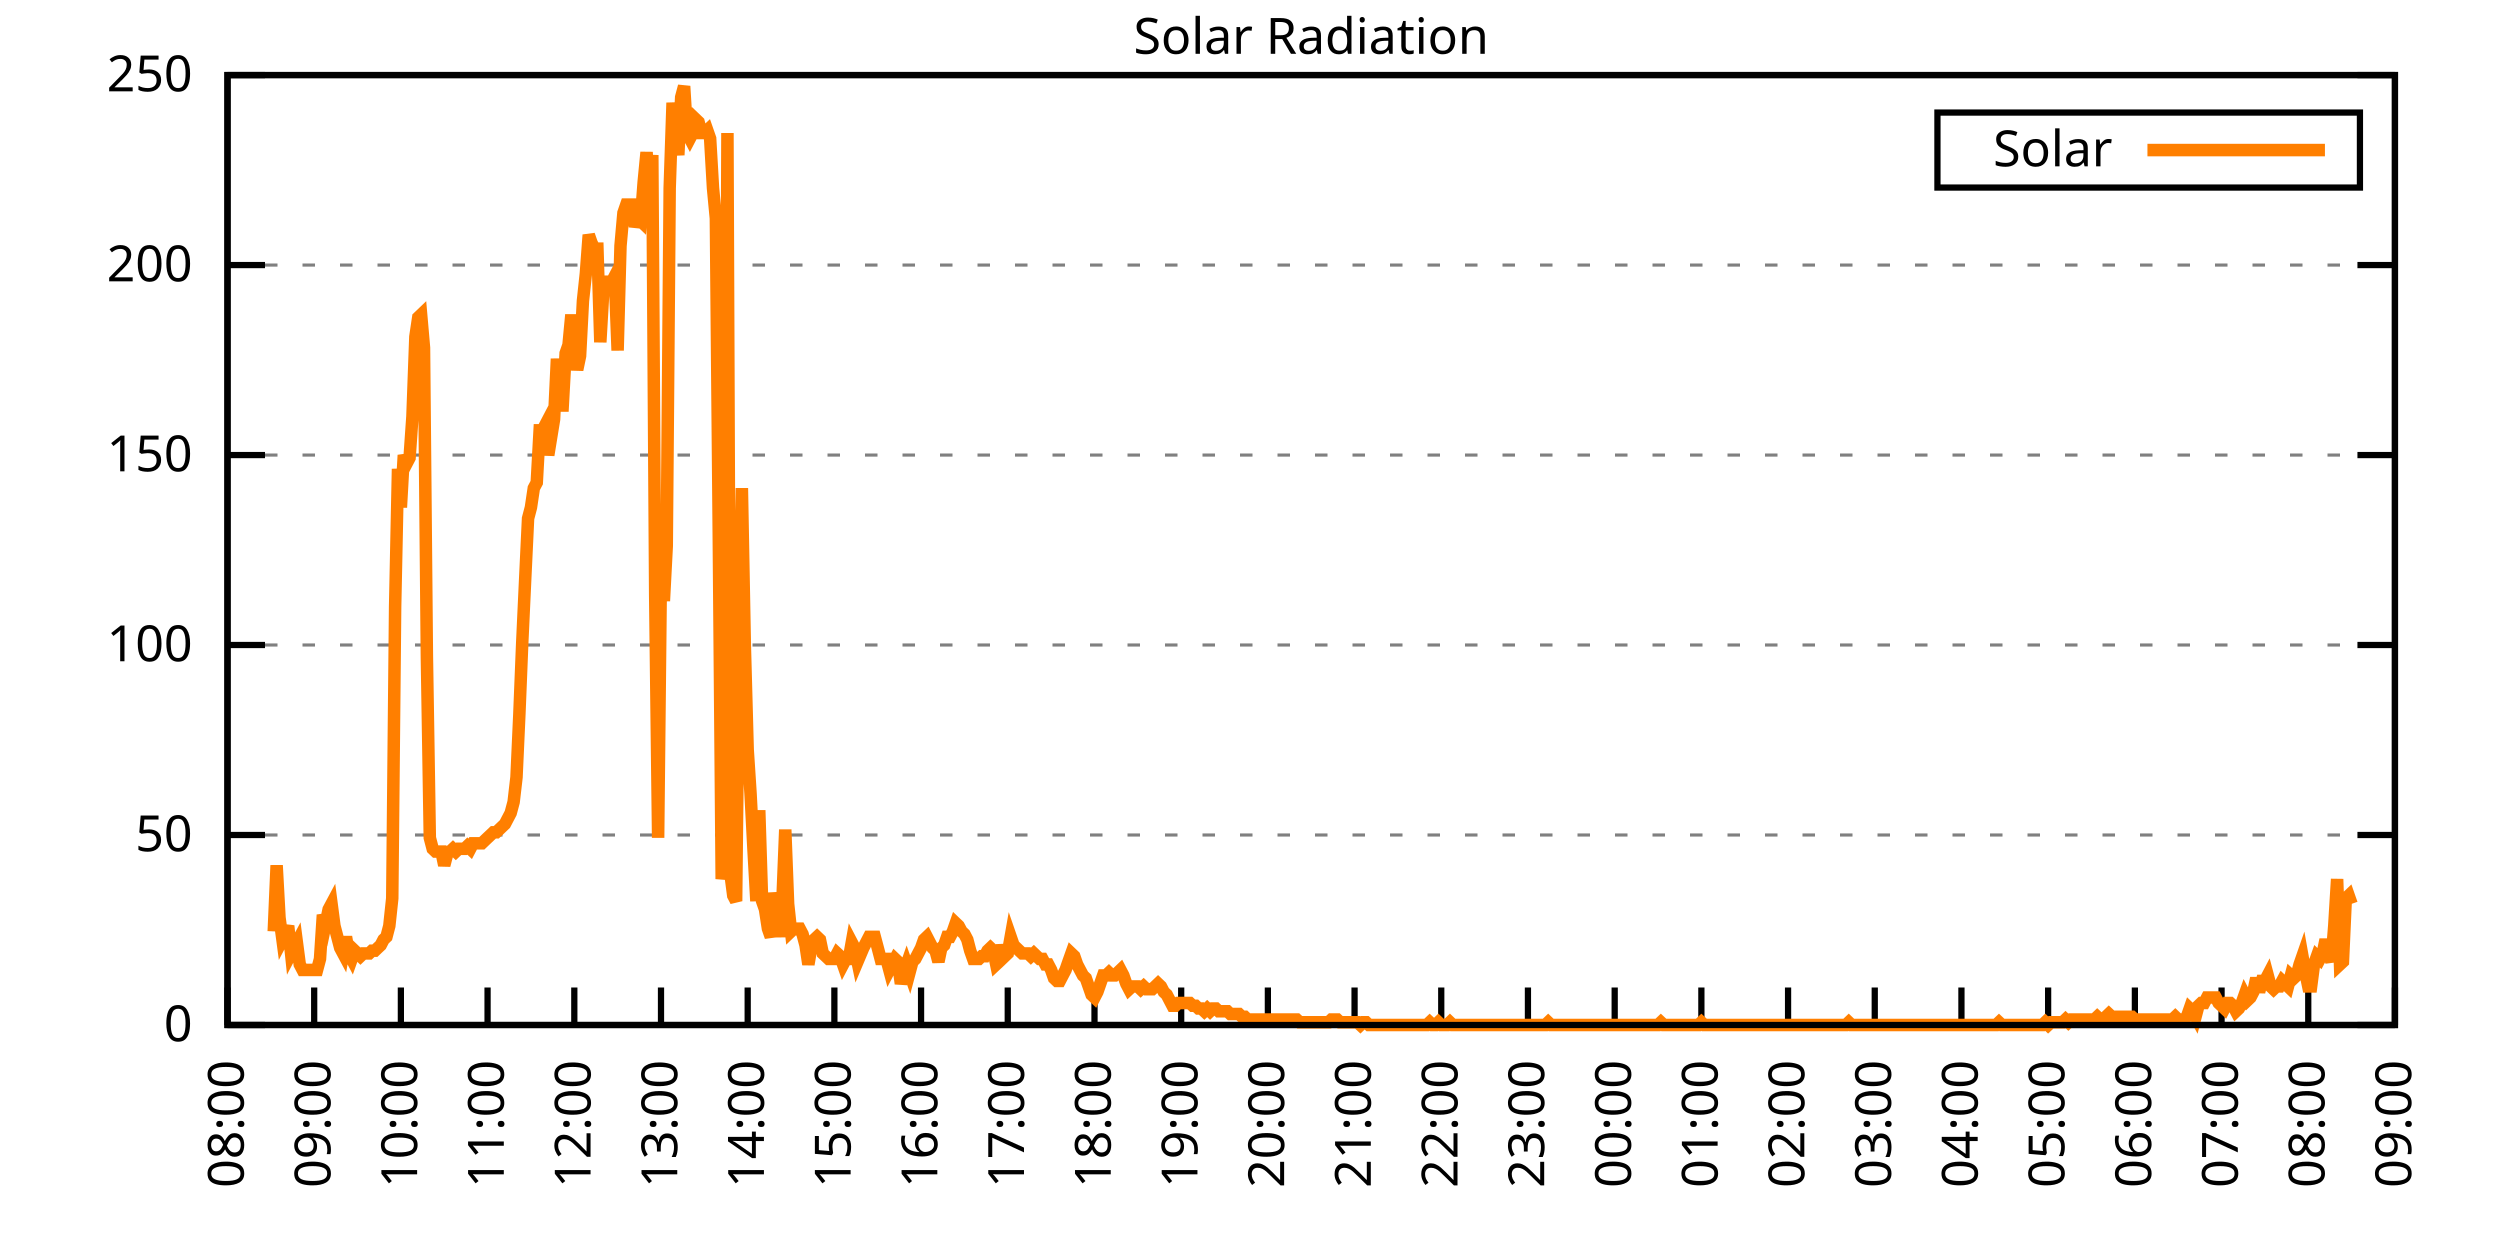
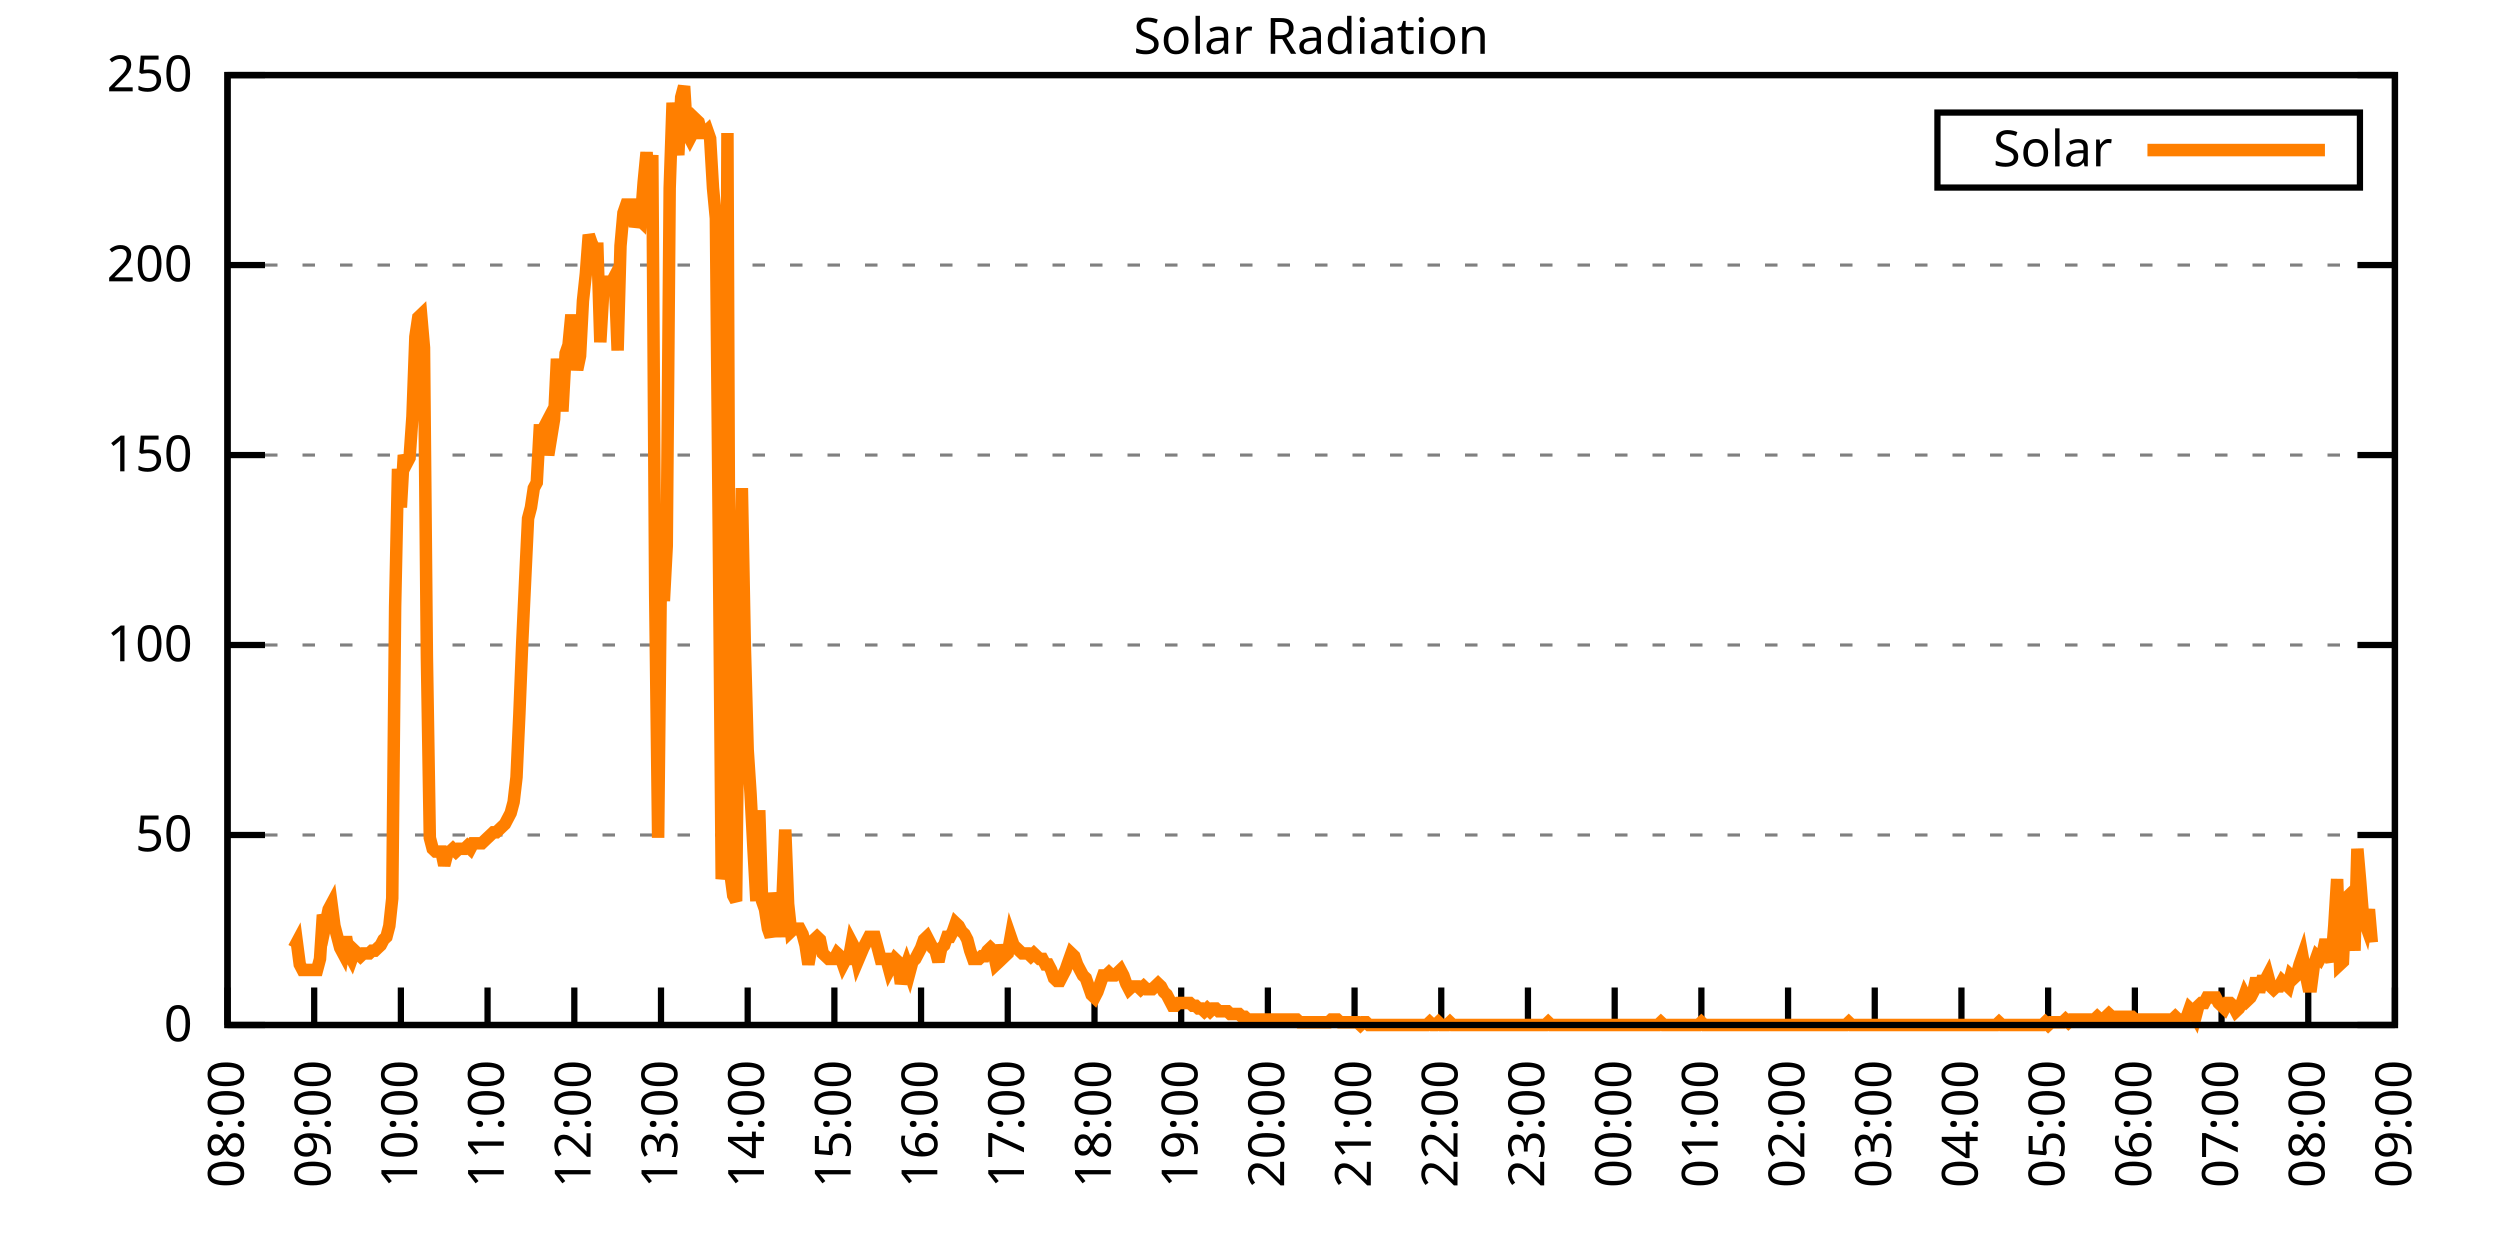
<svg xmlns="http://www.w3.org/2000/svg" xmlns:xlink="http://www.w3.org/1999/xlink" width="400" height="200" viewBox="0 0 400 200">
  <g id="gnuplot_canvas">
    <rect x="0" y="0" width="400" height="200" fill="none" />
    <defs>
      <circle id="gpDot" r="0.5" stroke-width="0.5" stroke="currentColor" />
      <path id="gpPt0" stroke-width="0.333" stroke="currentColor" d="M-1,0 h2 M0,-1 v2" />
      <path id="gpPt1" stroke-width="0.333" stroke="currentColor" d="M-1,-1 L1,1 M1,-1 L-1,1" />
      <path id="gpPt2" stroke-width="0.333" stroke="currentColor" d="M-1,0 L1,0 M0,-1 L0,1 M-1,-1 L1,1 M-1,1 L1,-1" />
      <rect id="gpPt3" stroke-width="0.333" stroke="currentColor" x="-1" y="-1" width="2" height="2" />
      <rect id="gpPt4" stroke-width="0.333" stroke="currentColor" fill="currentColor" x="-1" y="-1" width="2" height="2" />
      <circle id="gpPt5" stroke-width="0.333" stroke="currentColor" cx="0" cy="0" r="1" />
      <use xlink:href="#gpPt5" id="gpPt6" fill="currentColor" stroke="none" />
      <path id="gpPt7" stroke-width="0.333" stroke="currentColor" d="M0,-1.33 L-1.33,0.67 L1.33,0.67 z" />
      <use xlink:href="#gpPt7" id="gpPt8" fill="currentColor" stroke="none" />
      <use xlink:href="#gpPt7" id="gpPt9" stroke="currentColor" transform="rotate(180)" />
      <use xlink:href="#gpPt9" id="gpPt10" fill="currentColor" stroke="none" />
      <use xlink:href="#gpPt3" id="gpPt11" stroke="currentColor" transform="rotate(45)" />
      <use xlink:href="#gpPt11" id="gpPt12" fill="currentColor" stroke="none" />
      <path id="gpPt13" stroke-width="0.333" stroke="currentColor" d="M0,1.330 L1.265,0.411 L0.782,-1.067 L-0.782,-1.076 L-1.265,0.411 z" />
      <use xlink:href="#gpPt13" id="gpPt14" fill="currentColor" stroke="none" />
      <filter id="textbox" filterUnits="objectBoundingBox" x="0" y="0" height="1" width="1">
        <feFlood flood-color="white" flood-opacity="1" result="bgnd" />
        <feComposite in="SourceGraphic" in2="bgnd" operator="atop" />
      </filter>
      <filter id="greybox" filterUnits="objectBoundingBox" x="0" y="0" height="1" width="1">
        <feFlood flood-color="lightgrey" flood-opacity="1" result="grey" />
        <feComposite in="SourceGraphic" in2="grey" operator="atop" />
      </filter>
    </defs>
    <g fill="none" color="white" stroke="currentColor" stroke-width="1.00" stroke-linecap="butt" stroke-linejoin="miter">
</g>
    <g fill="none" color="black" stroke="currentColor" stroke-width="1.00" stroke-linecap="butt" stroke-linejoin="miter">
      <g stroke="none" shape-rendering="crispEdges">
        <polygon fill="rgb(255, 255, 255)" points="36.40,164.00 383.18,164.00 383.18,12.02 36.40,12.02 " />
      </g>
    </g>
    <g fill="none" color="black" stroke="currentColor" stroke-width="1.00" stroke-linecap="butt" stroke-linejoin="miter">
</g>
    <g fill="none" color="black" stroke="black" stroke-width="0.50" stroke-linecap="butt" stroke-linejoin="miter">
</g>
    <g fill="none" color="gray" stroke="currentColor" stroke-width="0.50" stroke-linecap="butt" stroke-linejoin="miter">
      <path stroke="gray" stroke-dasharray="2,4" class="gridline" d="M36.40,164.00 L383.19,164.00  " />
    </g>
    <g fill="none" color="gray" stroke="gray" stroke-width="1.00" stroke-linecap="butt" stroke-linejoin="miter">
</g>
    <g fill="none" color="black" stroke="currentColor" stroke-width="1.00" stroke-linecap="butt" stroke-linejoin="miter">
      <path stroke="black" d="M36.40,164.00 L42.40,164.00 M383.19,164.00 L377.19,164.00  " />
      <g transform="translate(30.80,166.60)" stroke="none" fill="black" font-family="Sans" font-size="8.00" text-anchor="end">
        <text>
          <tspan font-family="Sans"> 0</tspan>
        </text>
      </g>
    </g>
    <g fill="none" color="black" stroke="currentColor" stroke-width="1.00" stroke-linecap="butt" stroke-linejoin="miter">
</g>
    <g fill="none" color="black" stroke="black" stroke-width="0.50" stroke-linecap="butt" stroke-linejoin="miter">
</g>
    <g fill="none" color="gray" stroke="currentColor" stroke-width="0.50" stroke-linecap="butt" stroke-linejoin="miter">
      <path stroke="gray" stroke-dasharray="2,4" class="gridline" d="M36.40,133.60 L383.19,133.60  " />
    </g>
    <g fill="none" color="gray" stroke="gray" stroke-width="1.00" stroke-linecap="butt" stroke-linejoin="miter">
</g>
    <g fill="none" color="black" stroke="currentColor" stroke-width="1.00" stroke-linecap="butt" stroke-linejoin="miter">
      <path stroke="black" d="M36.40,133.60 L42.40,133.60 M383.19,133.60 L377.19,133.60  " />
      <g transform="translate(30.80,136.20)" stroke="none" fill="black" font-family="Sans" font-size="8.00" text-anchor="end">
        <text>
          <tspan font-family="Sans"> 50</tspan>
        </text>
      </g>
    </g>
    <g fill="none" color="black" stroke="currentColor" stroke-width="1.00" stroke-linecap="butt" stroke-linejoin="miter">
</g>
    <g fill="none" color="black" stroke="black" stroke-width="0.50" stroke-linecap="butt" stroke-linejoin="miter">
</g>
    <g fill="none" color="gray" stroke="currentColor" stroke-width="0.50" stroke-linecap="butt" stroke-linejoin="miter">
      <path stroke="gray" stroke-dasharray="2,4" class="gridline" d="M36.40,103.20 L383.19,103.20  " />
    </g>
    <g fill="none" color="gray" stroke="gray" stroke-width="1.00" stroke-linecap="butt" stroke-linejoin="miter">
</g>
    <g fill="none" color="black" stroke="currentColor" stroke-width="1.00" stroke-linecap="butt" stroke-linejoin="miter">
      <path stroke="black" d="M36.40,103.20 L42.40,103.20 M383.19,103.20 L377.19,103.20  " />
      <g transform="translate(30.80,105.80)" stroke="none" fill="black" font-family="Sans" font-size="8.00" text-anchor="end">
        <text>
          <tspan font-family="Sans"> 100</tspan>
        </text>
      </g>
    </g>
    <g fill="none" color="black" stroke="currentColor" stroke-width="1.00" stroke-linecap="butt" stroke-linejoin="miter">
</g>
    <g fill="none" color="black" stroke="black" stroke-width="0.50" stroke-linecap="butt" stroke-linejoin="miter">
</g>
    <g fill="none" color="gray" stroke="currentColor" stroke-width="0.50" stroke-linecap="butt" stroke-linejoin="miter">
      <path stroke="gray" stroke-dasharray="2,4" class="gridline" d="M36.40,72.81 L383.19,72.81  " />
    </g>
    <g fill="none" color="gray" stroke="gray" stroke-width="1.00" stroke-linecap="butt" stroke-linejoin="miter">
</g>
    <g fill="none" color="black" stroke="currentColor" stroke-width="1.00" stroke-linecap="butt" stroke-linejoin="miter">
      <path stroke="black" d="M36.40,72.81 L42.40,72.81 M383.19,72.81 L377.19,72.81  " />
      <g transform="translate(30.80,75.41)" stroke="none" fill="black" font-family="Sans" font-size="8.00" text-anchor="end">
        <text>
          <tspan font-family="Sans"> 150</tspan>
        </text>
      </g>
    </g>
    <g fill="none" color="black" stroke="currentColor" stroke-width="1.00" stroke-linecap="butt" stroke-linejoin="miter">
</g>
    <g fill="none" color="black" stroke="black" stroke-width="0.50" stroke-linecap="butt" stroke-linejoin="miter">
</g>
    <g fill="none" color="gray" stroke="currentColor" stroke-width="0.50" stroke-linecap="butt" stroke-linejoin="miter">
      <path stroke="gray" stroke-dasharray="2,4" class="gridline" d="M36.40,42.41 L383.19,42.41  " />
    </g>
    <g fill="none" color="gray" stroke="gray" stroke-width="1.00" stroke-linecap="butt" stroke-linejoin="miter">
</g>
    <g fill="none" color="black" stroke="currentColor" stroke-width="1.00" stroke-linecap="butt" stroke-linejoin="miter">
      <path stroke="black" d="M36.40,42.41 L42.40,42.41 M383.19,42.41 L377.19,42.41  " />
      <g transform="translate(30.80,45.01)" stroke="none" fill="black" font-family="Sans" font-size="8.00" text-anchor="end">
        <text>
          <tspan font-family="Sans"> 200</tspan>
        </text>
      </g>
    </g>
    <g fill="none" color="black" stroke="currentColor" stroke-width="1.00" stroke-linecap="butt" stroke-linejoin="miter">
</g>
    <g fill="none" color="black" stroke="black" stroke-width="0.50" stroke-linecap="butt" stroke-linejoin="miter">
</g>
    <g fill="none" color="gray" stroke="currentColor" stroke-width="0.50" stroke-linecap="butt" stroke-linejoin="miter">
      <path stroke="gray" stroke-dasharray="2,4" class="gridline" d="M36.40,12.01 L383.19,12.01  " />
    </g>
    <g fill="none" color="gray" stroke="gray" stroke-width="1.00" stroke-linecap="butt" stroke-linejoin="miter">
</g>
    <g fill="none" color="black" stroke="currentColor" stroke-width="1.00" stroke-linecap="butt" stroke-linejoin="miter">
      <path stroke="black" d="M36.40,12.01 L42.40,12.01 M383.19,12.01 L377.19,12.01  " />
      <g transform="translate(30.80,14.61)" stroke="none" fill="black" font-family="Sans" font-size="8.00" text-anchor="end">
        <text>
          <tspan font-family="Sans"> 250</tspan>
        </text>
      </g>
    </g>
    <g fill="none" color="black" stroke="currentColor" stroke-width="1.00" stroke-linecap="butt" stroke-linejoin="miter">
      <path stroke="black" d="M36.40,164.00 L36.40,158.00  " />
      <g transform="translate(39.00,169.60) rotate(270.00)" stroke="none" fill="black" font-family="Sans" font-size="8.00" text-anchor="end">
        <text>
          <tspan font-family="Sans">08:00</tspan>
        </text>
      </g>
    </g>
    <g fill="none" color="black" stroke="currentColor" stroke-width="1.00" stroke-linecap="butt" stroke-linejoin="miter">
      <path stroke="black" d="M50.27,164.00 L50.27,158.00  " />
      <g transform="translate(52.87,169.60) rotate(270.00)" stroke="none" fill="black" font-family="Sans" font-size="8.00" text-anchor="end">
        <text>
          <tspan font-family="Sans">09:00</tspan>
        </text>
      </g>
    </g>
    <g fill="none" color="black" stroke="currentColor" stroke-width="1.00" stroke-linecap="butt" stroke-linejoin="miter">
      <path stroke="black" d="M64.14,164.00 L64.14,158.00  " />
      <g transform="translate(66.74,169.60) rotate(270.00)" stroke="none" fill="black" font-family="Sans" font-size="8.00" text-anchor="end">
        <text>
          <tspan font-family="Sans">10:00</tspan>
        </text>
      </g>
    </g>
    <g fill="none" color="black" stroke="currentColor" stroke-width="1.00" stroke-linecap="butt" stroke-linejoin="miter">
      <path stroke="black" d="M78.01,164.00 L78.01,158.00  " />
      <g transform="translate(80.61,169.60) rotate(270.00)" stroke="none" fill="black" font-family="Sans" font-size="8.00" text-anchor="end">
        <text>
          <tspan font-family="Sans">11:00</tspan>
        </text>
      </g>
    </g>
    <g fill="none" color="black" stroke="currentColor" stroke-width="1.00" stroke-linecap="butt" stroke-linejoin="miter">
      <path stroke="black" d="M91.89,164.00 L91.89,158.00  " />
      <g transform="translate(94.49,169.60) rotate(270.00)" stroke="none" fill="black" font-family="Sans" font-size="8.00" text-anchor="end">
        <text>
          <tspan font-family="Sans">12:00</tspan>
        </text>
      </g>
    </g>
    <g fill="none" color="black" stroke="currentColor" stroke-width="1.00" stroke-linecap="butt" stroke-linejoin="miter">
      <path stroke="black" d="M105.76,164.00 L105.76,158.00  " />
      <g transform="translate(108.36,169.60) rotate(270.00)" stroke="none" fill="black" font-family="Sans" font-size="8.00" text-anchor="end">
        <text>
          <tspan font-family="Sans">13:00</tspan>
        </text>
      </g>
    </g>
    <g fill="none" color="black" stroke="currentColor" stroke-width="1.00" stroke-linecap="butt" stroke-linejoin="miter">
      <path stroke="black" d="M119.63,164.00 L119.63,158.00  " />
      <g transform="translate(122.23,169.60) rotate(270.00)" stroke="none" fill="black" font-family="Sans" font-size="8.00" text-anchor="end">
        <text>
          <tspan font-family="Sans">14:00</tspan>
        </text>
      </g>
    </g>
    <g fill="none" color="black" stroke="currentColor" stroke-width="1.00" stroke-linecap="butt" stroke-linejoin="miter">
      <path stroke="black" d="M133.50,164.00 L133.50,158.00  " />
      <g transform="translate(136.10,169.60) rotate(270.00)" stroke="none" fill="black" font-family="Sans" font-size="8.00" text-anchor="end">
        <text>
          <tspan font-family="Sans">15:00</tspan>
        </text>
      </g>
    </g>
    <g fill="none" color="black" stroke="currentColor" stroke-width="1.00" stroke-linecap="butt" stroke-linejoin="miter">
      <path stroke="black" d="M147.37,164.00 L147.37,158.00  " />
      <g transform="translate(149.97,169.60) rotate(270.00)" stroke="none" fill="black" font-family="Sans" font-size="8.00" text-anchor="end">
        <text>
          <tspan font-family="Sans">16:00</tspan>
        </text>
      </g>
    </g>
    <g fill="none" color="black" stroke="currentColor" stroke-width="1.00" stroke-linecap="butt" stroke-linejoin="miter">
      <path stroke="black" d="M161.24,164.00 L161.24,158.00  " />
      <g transform="translate(163.84,169.60) rotate(270.00)" stroke="none" fill="black" font-family="Sans" font-size="8.00" text-anchor="end">
        <text>
          <tspan font-family="Sans">17:00</tspan>
        </text>
      </g>
    </g>
    <g fill="none" color="black" stroke="currentColor" stroke-width="1.00" stroke-linecap="butt" stroke-linejoin="miter">
      <path stroke="black" d="M175.12,164.00 L175.12,158.00  " />
      <g transform="translate(177.72,169.60) rotate(270.00)" stroke="none" fill="black" font-family="Sans" font-size="8.00" text-anchor="end">
        <text>
          <tspan font-family="Sans">18:00</tspan>
        </text>
      </g>
    </g>
    <g fill="none" color="black" stroke="currentColor" stroke-width="1.00" stroke-linecap="butt" stroke-linejoin="miter">
      <path stroke="black" d="M188.99,164.00 L188.99,158.00  " />
      <g transform="translate(191.59,169.60) rotate(270.00)" stroke="none" fill="black" font-family="Sans" font-size="8.00" text-anchor="end">
        <text>
          <tspan font-family="Sans">19:00</tspan>
        </text>
      </g>
    </g>
    <g fill="none" color="black" stroke="currentColor" stroke-width="1.00" stroke-linecap="butt" stroke-linejoin="miter">
      <path stroke="black" d="M202.86,164.00 L202.86,158.00  " />
      <g transform="translate(205.46,169.60) rotate(270.00)" stroke="none" fill="black" font-family="Sans" font-size="8.00" text-anchor="end">
        <text>
          <tspan font-family="Sans">20:00</tspan>
        </text>
      </g>
    </g>
    <g fill="none" color="black" stroke="currentColor" stroke-width="1.00" stroke-linecap="butt" stroke-linejoin="miter">
      <path stroke="black" d="M216.73,164.00 L216.73,158.00  " />
      <g transform="translate(219.33,169.60) rotate(270.00)" stroke="none" fill="black" font-family="Sans" font-size="8.00" text-anchor="end">
        <text>
          <tspan font-family="Sans">21:00</tspan>
        </text>
      </g>
    </g>
    <g fill="none" color="black" stroke="currentColor" stroke-width="1.00" stroke-linecap="butt" stroke-linejoin="miter">
      <path stroke="black" d="M230.60,164.00 L230.60,158.00  " />
      <g transform="translate(233.20,169.60) rotate(270.00)" stroke="none" fill="black" font-family="Sans" font-size="8.00" text-anchor="end">
        <text>
          <tspan font-family="Sans">22:00</tspan>
        </text>
      </g>
    </g>
    <g fill="none" color="black" stroke="currentColor" stroke-width="1.00" stroke-linecap="butt" stroke-linejoin="miter">
      <path stroke="black" d="M244.47,164.00 L244.47,158.00  " />
      <g transform="translate(247.07,169.60) rotate(270.00)" stroke="none" fill="black" font-family="Sans" font-size="8.00" text-anchor="end">
        <text>
          <tspan font-family="Sans">23:00</tspan>
        </text>
      </g>
    </g>
    <g fill="none" color="black" stroke="currentColor" stroke-width="1.00" stroke-linecap="butt" stroke-linejoin="miter">
      <path stroke="black" d="M258.35,164.00 L258.35,158.00  " />
      <g transform="translate(260.95,169.60) rotate(270.00)" stroke="none" fill="black" font-family="Sans" font-size="8.00" text-anchor="end">
        <text>
          <tspan font-family="Sans">00:00</tspan>
        </text>
      </g>
    </g>
    <g fill="none" color="black" stroke="currentColor" stroke-width="1.00" stroke-linecap="butt" stroke-linejoin="miter">
      <path stroke="black" d="M272.22,164.00 L272.22,158.00  " />
      <g transform="translate(274.82,169.60) rotate(270.00)" stroke="none" fill="black" font-family="Sans" font-size="8.00" text-anchor="end">
        <text>
          <tspan font-family="Sans">01:00</tspan>
        </text>
      </g>
    </g>
    <g fill="none" color="black" stroke="currentColor" stroke-width="1.00" stroke-linecap="butt" stroke-linejoin="miter">
      <path stroke="black" d="M286.09,164.00 L286.09,158.00  " />
      <g transform="translate(288.69,169.60) rotate(270.00)" stroke="none" fill="black" font-family="Sans" font-size="8.00" text-anchor="end">
        <text>
          <tspan font-family="Sans">02:00</tspan>
        </text>
      </g>
    </g>
    <g fill="none" color="black" stroke="currentColor" stroke-width="1.00" stroke-linecap="butt" stroke-linejoin="miter">
      <path stroke="black" d="M299.96,164.00 L299.96,158.00  " />
      <g transform="translate(302.56,169.60) rotate(270.00)" stroke="none" fill="black" font-family="Sans" font-size="8.00" text-anchor="end">
        <text>
          <tspan font-family="Sans">03:00</tspan>
        </text>
      </g>
    </g>
    <g fill="none" color="black" stroke="currentColor" stroke-width="1.00" stroke-linecap="butt" stroke-linejoin="miter">
      <path stroke="black" d="M313.83,164.00 L313.83,158.00  " />
      <g transform="translate(316.43,169.60) rotate(270.00)" stroke="none" fill="black" font-family="Sans" font-size="8.00" text-anchor="end">
        <text>
          <tspan font-family="Sans">04:00</tspan>
        </text>
      </g>
    </g>
    <g fill="none" color="black" stroke="currentColor" stroke-width="1.00" stroke-linecap="butt" stroke-linejoin="miter">
      <path stroke="black" d="M327.70,164.00 L327.70,158.00  " />
      <g transform="translate(330.30,169.60) rotate(270.00)" stroke="none" fill="black" font-family="Sans" font-size="8.00" text-anchor="end">
        <text>
          <tspan font-family="Sans">05:00</tspan>
        </text>
      </g>
    </g>
    <g fill="none" color="black" stroke="currentColor" stroke-width="1.00" stroke-linecap="butt" stroke-linejoin="miter">
      <path stroke="black" d="M341.58,164.00 L341.58,158.00  " />
      <g transform="translate(344.18,169.60) rotate(270.00)" stroke="none" fill="black" font-family="Sans" font-size="8.00" text-anchor="end">
        <text>
          <tspan font-family="Sans">06:00</tspan>
        </text>
      </g>
    </g>
    <g fill="none" color="black" stroke="currentColor" stroke-width="1.00" stroke-linecap="butt" stroke-linejoin="miter">
      <path stroke="black" d="M355.45,164.00 L355.45,158.00  " />
      <g transform="translate(358.05,169.60) rotate(270.00)" stroke="none" fill="black" font-family="Sans" font-size="8.00" text-anchor="end">
        <text>
          <tspan font-family="Sans">07:00</tspan>
        </text>
      </g>
    </g>
    <g fill="none" color="black" stroke="currentColor" stroke-width="1.00" stroke-linecap="butt" stroke-linejoin="miter">
      <path stroke="black" d="M369.32,164.00 L369.32,158.00  " />
      <g transform="translate(371.92,169.60) rotate(270.00)" stroke="none" fill="black" font-family="Sans" font-size="8.00" text-anchor="end">
        <text>
          <tspan font-family="Sans">08:00</tspan>
        </text>
      </g>
    </g>
    <g fill="none" color="black" stroke="currentColor" stroke-width="1.00" stroke-linecap="butt" stroke-linejoin="miter">
      <path stroke="black" d="M383.19,164.00 L383.19,158.00  " />
      <g transform="translate(385.79,169.60) rotate(270.00)" stroke="none" fill="black" font-family="Sans" font-size="8.00" text-anchor="end">
        <text>
          <tspan font-family="Sans">09:00</tspan>
        </text>
      </g>
    </g>
    <g fill="none" color="black" stroke="currentColor" stroke-width="1.00" stroke-linecap="butt" stroke-linejoin="miter">
</g>
    <g fill="none" color="black" stroke="currentColor" stroke-width="1.00" stroke-linecap="butt" stroke-linejoin="miter">
      <path stroke="black" d="M36.40,12.01 L36.40,164.00 L383.19,164.00 L383.19,12.01 L36.40,12.01 Z  " />
    </g>
    <g fill="none" color="black" stroke="currentColor" stroke-width="1.00" stroke-linecap="butt" stroke-linejoin="miter">
</g>
    <g fill="none" color="black" stroke="currentColor" stroke-width="1.00" stroke-linecap="butt" stroke-linejoin="miter">
      <path stroke="black" d="M309.99,30.01 L309.99,18.01 L377.59,18.01 L377.59,30.01 L309.99,30.01 Z  " />
    </g>
    <g id="Solar_Radiation_plot_1">
      <g fill="none" color="white" stroke="black" stroke-width="2.00" stroke-linecap="butt" stroke-linejoin="miter">
</g>
      <g fill="none" color="black" stroke="currentColor" stroke-width="2.00" stroke-linecap="butt" stroke-linejoin="miter">
        <g transform="translate(337.99,26.61)" stroke="none" fill="black" font-family="Sans" font-size="8.00" text-anchor="end">
          <text>
            <tspan font-family="Sans">Solar</tspan>
          </text>
        </g>
      </g>
      <g fill="none" color="black" stroke="currentColor" stroke-width="2.00" stroke-linecap="butt" stroke-linejoin="miter">
-         <path stroke="rgb(255, 127,   0)" d="M343.59,24.01 L371.99,24.01 M43.80,149.02 L44.26,138.45 L44.72,146.82 L45.19,150.34 L45.65,149.46 L46.11,148.14   L46.57,152.55 L47.03,151.67 L47.50,150.79 L47.96,154.31 L48.42,155.19 L48.88,155.19 L49.35,155.19 L49.81,155.19   L50.27,155.19 L50.73,155.19 L51.20,153.43 L51.66,146.38 L52.12,147.70 L52.58,145.50 L53.05,144.62 L53.51,148.14   L53.97,149.90 L54.43,151.67 L54.90,152.55 L55.36,149.90 L55.82,152.55 L56.28,153.43 L56.75,152.11 L57.21,152.55   L57.67,152.99 L58.13,152.55 L58.59,152.55 L59.06,152.55 L59.52,152.11 L59.98,152.11 L60.44,151.67 L60.91,151.23   L61.37,150.34 L61.83,149.90 L62.29,148.14 L62.76,143.74 L63.22,97.05 L63.68,75.02 L64.14,81.19 L64.61,72.82   L65.07,74.14 L65.53,73.26 L65.99,66.65 L66.46,53.88 L66.92,50.79 L67.38,50.35 L67.84,55.64 L68.30,104.97   L68.77,134.05 L69.23,135.81 L69.69,136.25 L70.15,136.25 L70.62,136.25 L71.08,138.45 L71.54,136.69 L72.00,136.25   L72.47,135.81 L72.93,136.25 L73.39,135.81 L73.85,135.81 L74.32,135.81 L74.78,135.37 L75.24,135.81 L75.70,134.93   L76.17,134.93 L76.63,134.93 L77.09,134.93 L77.55,134.49 L78.01,134.05 L78.48,133.61 L78.94,133.17 L79.40,133.17   L79.86,132.73 L80.33,132.28 L80.79,131.84 L81.25,130.96 L81.71,130.08 L82.18,128.32 L82.64,124.36 L83.10,114.22   L83.56,102.77 L84.03,92.64 L84.49,82.95 L84.95,81.19 L85.41,78.10 L85.88,77.22 L86.34,68.85 L86.80,68.85   L87.26,67.97 L87.72,72.82 L88.65,67.09 L89.11,57.40 L89.57,64.89 L90.04,64.89 L90.50,56.52 L90.96,55.20   L91.42,50.35 L91.89,56.08 L92.35,59.16 L92.81,56.96 L93.27,48.15 L93.74,43.75 L94.20,37.58 L94.66,38.90   L95.12,39.78 L95.59,39.78 L96.05,54.76 L96.51,46.83 L96.97,45.07 L97.44,45.07 L97.90,45.07 L98.36,44.19   L98.82,56.08 L99.28,39.34 L99.75,34.06 L100.21,32.73 L100.67,32.73 L101.13,32.73 L101.60,36.26 L102.06,34.94   L102.52,35.38 L102.98,29.21 L103.45,24.36 L103.91,30.53 L104.37,24.81 L104.83,95.28 L105.30,134.05 L105.76,90.44   L106.22,96.16 L106.68,87.35 L107.15,30.09 L107.61,16.44 L108.07,21.28 L108.53,24.81 L108.99,15.55 L109.46,13.79   L109.92,21.28 L110.38,22.16 L110.84,21.28 L111.31,19.08 L111.77,19.52 L112.23,21.28 L112.69,21.28 L113.16,20.84   L113.62,22.16 L114.08,30.09 L114.54,34.94 L115.01,86.47 L115.47,140.65 L115.93,138.01 L116.39,21.28 L116.86,139.77   L117.32,143.30 L117.78,144.18 L118.24,101.89 L118.70,78.10 L119.17,103.21 L119.63,119.95 L120.09,127.00 L120.55,135.81   L121.02,144.18 L121.48,129.64 L121.94,144.18 L122.40,145.50 L122.87,148.58 L123.33,149.90 L123.79,142.86 L124.25,145.50   L124.72,149.90 L125.18,144.18 L125.64,132.73 L126.10,144.62 L126.57,149.02 L127.03,148.58 L127.95,148.58 L128.41,149.46   L128.88,151.23 L129.34,154.31 L129.80,151.67 L130.26,150.34 L130.73,149.90 L131.19,150.34 L131.65,152.55 L132.58,153.43   L133.04,153.43 L133.50,153.43 L133.96,152.55 L134.43,152.99 L134.89,154.31 L135.35,153.43 L135.81,153.43 L136.28,150.79   L136.74,151.67 L137.20,153.87 L138.13,151.67 L138.59,150.79 L139.05,149.90 L139.51,149.90 L139.97,149.90 L140.44,151.67   L140.90,153.43 L141.36,153.43 L141.82,153.43 L142.29,155.19 L142.75,154.31 L143.21,153.43 L143.67,153.87 L144.14,157.39   L144.60,155.63 L145.06,154.31 L145.52,155.63 L145.99,153.87 L146.45,153.43 L146.91,152.55 L147.37,151.67 L147.84,150.34   L148.30,149.90 L148.76,150.79 L149.22,151.67 L149.68,152.11 L150.15,153.87 L150.61,151.67 L151.07,151.23 L151.53,149.90   L152.00,149.90 L152.46,149.02 L152.92,147.70 L153.38,148.14 L153.85,149.02 L154.31,149.46 L154.77,150.34 L155.23,152.11   L155.70,153.43 L156.16,153.43 L156.62,153.43 L157.08,152.99 L157.55,152.99 L158.01,152.11 L158.47,151.67 L158.93,152.11   L159.39,154.31 L159.86,153.87 L160.32,151.23 L160.78,152.99 L161.24,152.55 L161.71,149.90 L162.17,151.23 L162.63,151.67   L163.09,152.11 L163.56,152.55 L164.02,152.55 L164.48,152.55 L164.94,152.99 L165.41,152.55 L165.87,152.99 L166.33,153.43   L166.79,153.43 L167.26,154.31 L167.72,154.31 L168.18,155.19 L168.64,156.51 L169.10,156.95 L169.57,156.95 L170.03,156.07   L170.49,155.19 L170.95,153.87 L171.42,152.55 L171.88,152.99 L172.34,154.31 L172.80,155.19 L173.27,156.07 L173.73,156.51   L174.19,157.83 L174.65,159.15 L175.12,159.60 L175.58,158.71 L176.04,157.39 L176.50,156.07 L176.97,156.07 L177.43,155.63   L177.89,156.07 L178.35,156.07 L178.82,155.63 L179.28,155.19 L179.74,156.07 L180.20,157.39 L180.66,158.27 L181.13,157.83   L181.59,157.83 L182.05,157.83 L182.51,158.27 L182.98,157.83 L183.44,158.27 L183.90,158.27 L184.36,158.27 L184.83,157.83   L185.29,157.39 L185.75,157.83 L186.21,158.71 L186.68,159.15 L187.14,160.04 L187.60,160.92 L188.06,160.92 L188.53,160.48   L188.99,160.48 L189.45,160.48 L189.91,160.48 L190.37,160.48 L190.84,160.92 L191.30,160.92 L191.76,161.36 L192.22,161.36   L192.69,161.80 L193.15,161.36 L193.61,161.80 L194.07,161.36 L194.54,161.36 L195.00,161.80 L195.46,161.80 L195.92,161.80   L196.39,161.80 L196.85,162.24 L197.31,162.24 L197.77,162.24 L198.24,162.24 L198.70,162.68 L199.16,162.68 L199.62,163.12   L200.08,163.12 L200.55,163.12 L201.01,163.12 L201.47,163.12 L201.93,163.12 L202.40,163.12 L202.86,163.12 L203.32,163.12   L203.78,163.12 L204.25,163.12 L204.71,163.12 L205.17,163.12 L205.63,163.12 L206.10,163.12 L206.56,163.12 L207.02,163.12   L207.48,163.12 L207.95,163.56 L208.41,163.56 L208.87,163.56 L209.33,163.56 L209.80,163.56 L210.26,163.56 L210.72,163.56   L211.18,163.56 L211.64,163.56 L212.11,163.56 L212.57,163.56 L213.03,163.12 L213.49,163.12 L213.96,163.12 L214.42,163.56   L214.88,163.56 L215.34,163.56 L215.81,163.56 L216.27,163.56 L216.73,163.56 L217.19,163.56 L217.66,164.00 L218.12,163.56   L218.58,163.56 L219.04,164.00 L219.51,164.00 L219.97,164.00 L220.43,164.00 L220.89,164.00 L221.35,164.00 L221.82,164.00   L222.28,164.00 L222.74,164.00 L223.20,164.00 L223.67,164.00 L224.13,164.00 L224.59,164.00 L225.05,164.00 L225.52,164.00   L225.98,164.00 L226.44,164.00 L226.90,164.00 L227.37,164.00 L227.83,164.00 L228.29,164.00 L228.75,163.56 L229.22,164.00   L229.68,164.00 L230.14,163.56 L230.60,164.00 L231.06,164.00 L231.53,164.00 L231.99,163.56 L232.45,164.00 L232.91,164.00   L233.38,164.00 L233.84,164.00 L234.30,164.00 L234.76,164.00 L235.23,164.00 L235.69,164.00 L236.15,164.00 L236.61,164.00   L237.08,164.00 L237.54,164.00 L238.00,164.00 L238.46,164.00 L238.93,164.00 L239.39,164.00 L239.85,164.00 L240.31,164.00   L240.77,164.00 L241.24,164.00 L241.70,164.00 L242.16,164.00 L242.62,164.00 L243.09,164.00 L243.55,164.00 L244.01,164.00   L244.47,164.00 L244.94,164.00 L245.40,164.00 L245.86,164.00 L246.32,164.00 L246.79,164.00 L247.25,164.00 L247.71,163.56   L248.17,164.00 L248.64,164.00 L249.10,164.00 L249.56,164.00 L250.02,164.00 L250.49,164.00 L250.95,164.00 L251.41,164.00   L251.87,164.00 L252.33,164.00 L252.80,164.00 L253.26,164.00 L253.72,164.00 L254.18,164.00 L254.65,164.00 L255.11,164.00   L255.57,164.00 L256.03,164.00 L256.50,164.00 L256.96,164.00 L257.42,164.00 L257.88,164.00 L258.35,164.00 L258.81,164.00   L259.27,164.00 L259.73,164.00 L260.20,164.00 L260.66,164.00 L261.12,164.00 L261.58,164.00 L262.04,164.00 L262.51,164.00   L262.97,164.00 L263.43,164.00 L263.89,164.00 L264.36,164.00 L264.82,164.00 L265.28,164.00 L265.74,163.56 L266.21,164.00   L266.67,164.00 L267.13,164.00 L267.59,164.00 L268.06,164.00 L268.52,164.00 L268.98,164.00 L269.44,164.00 L269.91,164.00   L270.37,164.00 L270.83,164.00 L271.29,164.00 L271.75,164.00 L272.22,163.56 L272.68,164.00 L273.14,164.00 L273.60,164.00   L274.07,164.00 L274.53,164.00 L274.99,164.00 L275.45,164.00 L275.92,164.00 L276.38,164.00 L276.84,164.00 L277.30,164.00   L277.77,164.00 L278.23,164.00 L278.69,164.00 L279.15,164.00 L279.62,164.00 L280.08,164.00 L280.54,164.00 L281.00,164.00   L281.46,164.00 L281.93,164.00 L282.39,164.00 L282.85,164.00 L283.31,164.00 L283.78,164.00 L284.24,164.00 L284.70,164.00   L285.16,164.00 L285.63,164.00 L286.09,164.00 L286.55,164.00 L287.01,164.00 L287.48,164.00 L287.94,164.00 L288.40,164.00   L288.86,164.00 L289.33,164.00 L289.79,164.00 L290.25,164.00 L290.71,164.00 L291.18,164.00 L291.64,164.00 L292.10,164.00   L292.56,164.00 L293.02,164.00 L293.49,164.00 L293.95,164.00 L294.41,164.00 L294.87,164.00 L295.34,164.00 L295.80,163.56   L296.26,164.00 L296.72,164.00 L297.19,164.00 L297.65,164.00 L298.11,164.00 L298.57,164.00 L299.04,164.00 L299.50,164.00   L299.96,164.00 L300.42,164.00 L300.89,164.00 L301.35,164.00 L301.81,164.00 L302.27,164.00 L302.73,164.00 L303.20,164.00   L303.66,164.00 L304.12,164.00 L304.58,164.00 L305.05,164.00 L305.51,164.00 L305.97,164.00 L306.43,164.00 L306.90,164.00   L307.36,164.00 L307.82,164.00 L308.28,164.00 L308.75,164.00 L309.21,164.00 L309.67,164.00 L310.13,164.00 L310.60,164.00   L311.06,164.00 L311.52,164.00 L311.98,164.00 L312.44,164.00 L312.91,164.00 L313.37,164.00 L313.83,164.00 L314.29,164.00   L314.76,164.00 L315.22,164.00 L315.68,164.00 L316.14,164.00 L316.61,164.00 L317.07,164.00 L317.53,164.00 L317.99,164.00   L318.46,164.00 L318.92,164.00 L319.38,164.00 L319.84,163.56 L320.31,164.00 L320.77,164.00 L321.23,164.00 L321.69,164.00   L322.15,164.00 L322.62,164.00 L323.08,164.00 L323.54,164.00 L324.00,164.00 L324.47,164.00 L324.93,164.00 L325.39,164.00   L325.85,164.00 L326.32,164.00 L326.78,164.00 L327.24,163.56 L327.70,164.00 L328.17,163.56 L328.63,163.56 L329.09,163.56   L329.55,163.56 L330.02,163.56 L330.48,163.12 L330.94,163.56 L331.40,163.12 L331.87,163.12 L332.33,163.12 L332.79,163.12   L333.25,163.12 L333.71,163.12 L334.18,163.12 L334.64,163.12 L335.10,163.12 L335.56,162.68 L336.03,163.12 L336.49,163.12   L336.95,162.68 L337.41,162.24 L337.88,162.68 L338.34,162.68 L338.80,162.68 L339.26,162.68 L339.73,162.68 L340.19,162.68   L340.65,162.68 L341.11,162.68 L341.58,163.12 L342.04,163.12 L342.50,163.12 L342.96,163.12 L343.42,163.12 L343.89,163.12   L344.35,163.12 L344.81,163.12 L345.27,163.12 L345.74,163.12 L346.20,163.12 L346.66,163.12 L347.12,163.12 L347.59,163.12   L348.05,162.68 L348.51,163.12 L348.97,163.12 L349.44,163.12 L349.90,162.68 L350.36,161.36 L350.82,161.80 L351.29,162.68   L351.75,160.92 L352.21,160.48 L352.67,160.48 L353.13,159.60 L353.60,159.60 L354.06,159.60 L354.52,159.60 L354.98,160.48   L355.45,160.92 L355.91,161.36 L356.37,160.48 L356.83,160.48 L357.30,160.92 L357.76,161.80 L358.22,161.36 L358.68,160.48   L359.15,159.15 L359.61,160.04 L360.07,159.60 L360.53,158.71 L361.00,156.51 L361.46,158.71 L361.92,156.95 L362.38,156.95   L362.84,156.07 L363.31,157.83 L363.77,158.27 L364.23,157.83 L364.69,157.83 L365.16,156.95 L365.62,157.39 L366.08,157.83   L366.54,156.07 L367.01,156.51 L367.47,156.07 L367.93,154.31 L368.39,152.99 L368.86,155.63 L369.32,157.83 L369.78,157.83   L370.24,154.31 L370.71,152.99 L371.17,153.43 L371.63,152.55 L372.09,150.34 L372.56,152.55 L373.02,153.87 L373.48,148.14   L373.94,140.65 L374.40,154.31 L374.87,153.87 L375.33,143.74 L375.79,143.30 L376.25,144.62  " />
+         <path stroke="rgb(255, 127,   0)" d="M343.59,24.01 L371.99,24.01 M47.03,151.67 L47.50,150.79 L47.96,154.31 L48.42,155.19 L48.88,155.19 L49.35,155.19   L49.81,155.19 L50.27,155.19 L50.73,155.19 L51.20,153.43 L51.66,146.38 L52.12,147.70 L52.58,145.50 L53.05,144.62   L53.51,148.14 L53.97,149.90 L54.43,151.67 L54.90,152.55 L55.36,149.90 L55.82,152.55 L56.28,153.43 L56.75,152.11   L57.21,152.55 L57.67,152.99 L58.13,152.55 L58.59,152.55 L59.06,152.55 L59.52,152.11 L59.98,152.11 L60.44,151.67   L60.91,151.23 L61.37,150.34 L61.83,149.90 L62.29,148.14 L62.76,143.74 L63.22,97.05 L63.68,75.02 L64.14,81.19   L64.61,72.82 L65.07,74.14 L65.53,73.26 L65.99,66.65 L66.46,53.88 L66.92,50.79 L67.38,50.35 L67.84,55.64   L68.30,104.97 L68.77,134.05 L69.23,135.81 L69.69,136.25 L70.15,136.25 L70.62,136.25 L71.08,138.45 L71.54,136.69   L72.00,136.25 L72.47,135.81 L72.93,136.25 L73.39,135.81 L73.85,135.81 L74.32,135.81 L74.78,135.37 L75.24,135.81   L75.70,134.93 L76.17,134.93 L76.63,134.93 L77.09,134.93 L77.55,134.49 L78.01,134.05 L78.48,133.61 L78.94,133.17   L79.40,133.17 L79.86,132.73 L80.33,132.28 L80.79,131.84 L81.25,130.96 L81.71,130.08 L82.18,128.32 L82.64,124.36   L83.10,114.22 L83.56,102.77 L84.03,92.64 L84.49,82.95 L84.95,81.19 L85.41,78.10 L85.88,77.22 L86.34,68.85   L86.80,68.85 L87.26,67.97 L87.72,72.82 L88.65,67.09 L89.11,57.40 L89.57,64.89 L90.04,64.89 L90.50,56.52   L90.96,55.20 L91.42,50.35 L91.89,56.08 L92.35,59.16 L92.81,56.96 L93.27,48.15 L93.74,43.75 L94.20,37.58   L94.66,38.90 L95.12,39.78 L95.59,39.78 L96.05,54.76 L96.51,46.83 L96.97,45.07 L97.44,45.07 L97.90,45.07   L98.36,44.19 L98.82,56.08 L99.28,39.34 L99.75,34.06 L100.21,32.73 L100.67,32.73 L101.13,32.73 L101.60,36.26   L102.06,34.94 L102.52,35.38 L102.98,29.21 L103.45,24.36 L103.91,30.53 L104.37,24.81 L104.83,95.28 L105.30,134.05   L105.76,90.44 L106.22,96.16 L106.68,87.35 L107.15,30.09 L107.61,16.44 L108.07,21.28 L108.53,24.81 L108.99,15.55   L109.46,13.79 L109.92,21.28 L110.38,22.16 L110.84,21.28 L111.31,19.08 L111.77,19.52 L112.23,21.28 L112.69,21.28   L113.16,20.84 L113.62,22.16 L114.08,30.09 L114.54,34.94 L115.01,86.47 L115.47,140.65 L115.93,138.01 L116.39,21.28   L116.86,139.77 L117.32,143.30 L117.78,144.18 L118.24,101.89 L118.70,78.10 L119.17,103.21 L119.63,119.95 L120.09,127.00   L120.55,135.81 L121.02,144.18 L121.48,129.64 L121.94,144.18 L122.40,145.50 L122.87,148.58 L123.33,149.90 L123.79,142.86   L124.25,145.50 L124.72,149.90 L125.18,144.18 L125.64,132.73 L126.10,144.62 L126.57,149.02 L127.03,148.58 L127.95,148.58   L128.41,149.46 L128.88,151.23 L129.34,154.31 L129.80,151.67 L130.26,150.34 L130.73,149.90 L131.19,150.34 L131.65,152.55   L132.58,153.43 L133.04,153.43 L133.50,153.43 L133.96,152.55 L134.43,152.99 L134.89,154.31 L135.35,153.43 L135.81,153.43   L136.28,150.79 L136.74,151.67 L137.20,153.87 L138.13,151.67 L138.59,150.79 L139.05,149.90 L139.51,149.90 L139.97,149.90   L140.44,151.67 L140.90,153.43 L141.36,153.43 L141.82,153.43 L142.29,155.19 L142.75,154.31 L143.21,153.43 L143.67,153.87   L144.14,157.39 L144.60,155.63 L145.06,154.31 L145.52,155.63 L145.99,153.87 L146.45,153.43 L146.91,152.55 L147.37,151.67   L147.84,150.34 L148.30,149.90 L148.76,150.79 L149.22,151.67 L149.68,152.11 L150.15,153.87 L150.61,151.67 L151.07,151.23   L151.53,149.90 L152.00,149.90 L152.46,149.02 L152.92,147.70 L153.38,148.14 L153.85,149.02 L154.31,149.46 L154.77,150.34   L155.23,152.11 L155.70,153.43 L156.16,153.43 L156.62,153.43 L157.08,152.99 L157.55,152.99 L158.01,152.11 L158.47,151.67   L158.93,152.11 L159.39,154.31 L159.86,153.87 L160.32,151.23 L160.78,152.99 L161.24,152.55 L161.71,149.90 L162.17,151.23   L162.63,151.67 L163.09,152.11 L163.56,152.55 L164.02,152.55 L164.48,152.55 L164.94,152.99 L165.41,152.55 L165.87,152.99   L166.33,153.43 L166.79,153.43 L167.26,154.31 L167.72,154.31 L168.18,155.19 L168.64,156.51 L169.10,156.95 L169.57,156.95   L170.03,156.07 L170.49,155.19 L170.95,153.87 L171.42,152.55 L171.88,152.99 L172.34,154.31 L172.80,155.19 L173.27,156.07   L173.73,156.51 L174.19,157.83 L174.65,159.15 L175.12,159.60 L175.58,158.71 L176.04,157.39 L176.50,156.07 L176.97,156.07   L177.43,155.63 L177.89,156.07 L178.35,156.07 L178.82,155.63 L179.28,155.19 L179.74,156.07 L180.20,157.39 L180.66,158.27   L181.13,157.83 L181.59,157.83 L182.05,157.83 L182.51,158.27 L182.98,157.83 L183.44,158.27 L183.90,158.27 L184.36,158.27   L184.83,157.83 L185.29,157.39 L185.75,157.83 L186.21,158.71 L186.68,159.15 L187.14,160.04 L187.60,160.92 L188.06,160.92   L188.53,160.48 L188.99,160.48 L189.45,160.48 L189.91,160.48 L190.37,160.48 L190.84,160.92 L191.30,160.92 L191.76,161.36   L192.22,161.36 L192.69,161.80 L193.15,161.36 L193.61,161.80 L194.07,161.36 L194.54,161.36 L195.00,161.80 L195.46,161.80   L195.92,161.80 L196.39,161.80 L196.85,162.24 L197.31,162.24 L197.77,162.24 L198.24,162.24 L198.70,162.68 L199.16,162.68   L199.62,163.12 L200.08,163.12 L200.55,163.12 L201.01,163.12 L201.47,163.12 L201.93,163.12 L202.40,163.12 L202.86,163.12   L203.32,163.12 L203.78,163.12 L204.25,163.12 L204.71,163.12 L205.17,163.12 L205.63,163.12 L206.10,163.12 L206.56,163.12   L207.02,163.12 L207.48,163.12 L207.95,163.56 L208.41,163.56 L208.87,163.56 L209.33,163.56 L209.80,163.56 L210.26,163.56   L210.72,163.56 L211.18,163.56 L211.64,163.56 L212.11,163.56 L212.57,163.56 L213.03,163.12 L213.49,163.12 L213.96,163.12   L214.42,163.56 L214.88,163.56 L215.34,163.56 L215.81,163.56 L216.27,163.56 L216.73,163.56 L217.19,163.56 L217.66,164.00   L218.12,163.56 L218.58,163.56 L219.04,164.00 L219.51,164.00 L219.97,164.00 L220.43,164.00 L220.89,164.00 L221.35,164.00   L221.82,164.00 L222.28,164.00 L222.74,164.00 L223.20,164.00 L223.67,164.00 L224.13,164.00 L224.59,164.00 L225.05,164.00   L225.52,164.00 L225.98,164.00 L226.44,164.00 L226.90,164.00 L227.37,164.00 L227.83,164.00 L228.29,164.00 L228.75,163.56   L229.22,164.00 L229.68,164.00 L230.14,163.56 L230.60,164.00 L231.06,164.00 L231.53,164.00 L231.99,163.56 L232.45,164.00   L232.91,164.00 L233.38,164.00 L233.84,164.00 L234.30,164.00 L234.76,164.00 L235.23,164.00 L235.69,164.00 L236.15,164.00   L236.61,164.00 L237.08,164.00 L237.54,164.00 L238.00,164.00 L238.46,164.00 L238.93,164.00 L239.39,164.00 L239.85,164.00   L240.31,164.00 L240.77,164.00 L241.24,164.00 L241.70,164.00 L242.16,164.00 L242.62,164.00 L243.09,164.00 L243.55,164.00   L244.01,164.00 L244.47,164.00 L244.94,164.00 L245.40,164.00 L245.86,164.00 L246.32,164.00 L246.79,164.00 L247.25,164.00   L247.71,163.56 L248.17,164.00 L248.64,164.00 L249.10,164.00 L249.56,164.00 L250.02,164.00 L250.49,164.00 L250.95,164.00   L251.41,164.00 L251.87,164.00 L252.33,164.00 L252.80,164.00 L253.26,164.00 L253.72,164.00 L254.18,164.00 L254.65,164.00   L255.11,164.00 L255.57,164.00 L256.03,164.00 L256.50,164.00 L256.96,164.00 L257.42,164.00 L257.88,164.00 L258.35,164.00   L258.81,164.00 L259.27,164.00 L259.73,164.00 L260.20,164.00 L260.66,164.00 L261.12,164.00 L261.58,164.00 L262.04,164.00   L262.51,164.00 L262.97,164.00 L263.43,164.00 L263.89,164.00 L264.36,164.00 L264.82,164.00 L265.28,164.00 L265.74,163.56   L266.21,164.00 L266.67,164.00 L267.13,164.00 L267.59,164.00 L268.06,164.00 L268.52,164.00 L268.98,164.00 L269.44,164.00   L269.91,164.00 L270.37,164.00 L270.83,164.00 L271.29,164.00 L271.75,164.00 L272.22,163.56 L272.68,164.00 L273.14,164.00   L273.60,164.00 L274.07,164.00 L274.53,164.00 L274.99,164.00 L275.45,164.00 L275.92,164.00 L276.38,164.00 L276.84,164.00   L277.30,164.00 L277.77,164.00 L278.23,164.00 L278.69,164.00 L279.15,164.00 L279.62,164.00 L280.08,164.00 L280.54,164.00   L281.00,164.00 L281.46,164.00 L281.93,164.00 L282.39,164.00 L282.85,164.00 L283.31,164.00 L283.78,164.00 L284.24,164.00   L284.70,164.00 L285.16,164.00 L285.63,164.00 L286.09,164.00 L286.55,164.00 L287.01,164.00 L287.48,164.00 L287.94,164.00   L288.40,164.00 L288.86,164.00 L289.33,164.00 L289.79,164.00 L290.25,164.00 L290.71,164.00 L291.18,164.00 L291.64,164.00   L292.10,164.00 L292.56,164.00 L293.02,164.00 L293.49,164.00 L293.95,164.00 L294.41,164.00 L294.87,164.00 L295.34,164.00   L295.80,163.56 L296.26,164.00 L296.72,164.00 L297.19,164.00 L297.65,164.00 L298.11,164.00 L298.57,164.00 L299.04,164.00   L299.50,164.00 L299.96,164.00 L300.42,164.00 L300.89,164.00 L301.35,164.00 L301.81,164.00 L302.27,164.00 L302.73,164.00   L303.20,164.00 L303.66,164.00 L304.12,164.00 L304.58,164.00 L305.05,164.00 L305.51,164.00 L305.97,164.00 L306.43,164.00   L306.90,164.00 L307.36,164.00 L307.82,164.00 L308.28,164.00 L308.75,164.00 L309.21,164.00 L309.67,164.00 L310.13,164.00   L310.60,164.00 L311.06,164.00 L311.52,164.00 L311.98,164.00 L312.44,164.00 L312.91,164.00 L313.37,164.00 L313.83,164.00   L314.29,164.00 L314.76,164.00 L315.22,164.00 L315.68,164.00 L316.14,164.00 L316.61,164.00 L317.07,164.00 L317.53,164.00   L317.99,164.00 L318.46,164.00 L318.92,164.00 L319.38,164.00 L319.84,163.56 L320.31,164.00 L320.77,164.00 L321.23,164.00   L321.69,164.00 L322.15,164.00 L322.62,164.00 L323.08,164.00 L323.54,164.00 L324.00,164.00 L324.47,164.00 L324.93,164.00   L325.39,164.00 L325.85,164.00 L326.32,164.00 L326.78,164.00 L327.24,163.56 L327.70,164.00 L328.17,163.56 L328.63,163.56   L329.09,163.56 L329.55,163.56 L330.02,163.56 L330.48,163.12 L330.94,163.56 L331.40,163.12 L331.87,163.12 L332.33,163.12   L332.79,163.12 L333.25,163.12 L333.71,163.12 L334.18,163.12 L334.64,163.12 L335.10,163.12 L335.56,162.68 L336.03,163.12   L336.49,163.12 L336.95,162.68 L337.41,162.24 L337.88,162.68 L338.34,162.68 L338.80,162.68 L339.26,162.68 L339.73,162.68   L340.19,162.68 L340.65,162.68 L341.11,162.68 L341.58,163.12 L342.04,163.12 L342.50,163.12 L342.96,163.12 L343.42,163.12   L343.89,163.12 L344.35,163.12 L344.81,163.12 L345.27,163.12 L345.74,163.12 L346.20,163.12 L346.66,163.12 L347.12,163.12   L347.59,163.12 L348.05,162.68 L348.51,163.12 L348.97,163.12 L349.44,163.12 L349.90,162.68 L350.36,161.36 L350.82,161.80   L351.29,162.68 L351.75,160.92 L352.21,160.48 L352.67,160.48 L353.13,159.60 L353.60,159.60 L354.06,159.60 L354.52,159.60   L354.98,160.48 L355.45,160.92 L355.91,161.36 L356.37,160.48 L356.83,160.48 L357.30,160.92 L357.76,161.80 L358.22,161.36   L358.68,160.48 L359.15,159.15 L359.61,160.04 L360.07,159.60 L360.53,158.71 L361.00,156.51 L361.46,158.71 L361.92,156.95   L362.38,156.95 L362.84,156.07 L363.31,157.83 L363.77,158.27 L364.23,157.83 L364.69,157.83 L365.16,156.95 L365.62,157.39   L366.08,157.83 L366.54,156.07 L367.01,156.51 L367.47,156.07 L367.93,154.31 L368.39,152.99 L368.86,155.63 L369.32,157.83   L369.78,157.83 L370.24,154.31 L370.71,152.99 L371.17,153.43 L371.63,152.55 L372.09,150.34 L372.56,152.55 L373.02,153.87   L373.48,148.14 L373.94,140.65 L374.40,154.31 L374.87,153.87 L375.33,143.74 L375.79,143.30 L376.25,144.62 L376.72,152.11   L377.18,135.81 L377.64,141.09 L378.10,146.82 L378.57,148.14 L379.03,145.50 L379.49,150.79  " />
      </g>
    </g>
    <g fill="none" color="black" stroke="currentColor" stroke-width="2.00" stroke-linecap="butt" stroke-linejoin="miter">
</g>
    <g fill="none" color="black" stroke="black" stroke-width="1.00" stroke-linecap="butt" stroke-linejoin="miter">
</g>
    <g fill="none" color="black" stroke="currentColor" stroke-width="1.00" stroke-linecap="butt" stroke-linejoin="miter">
      <path stroke="black" d="M36.40,12.01 L36.40,164.00 L383.19,164.00 L383.19,12.01 L36.40,12.01 Z  " />
      <g transform="translate(6.80,88.01) rotate(270.00)" stroke="none" fill="black" font-family="Sans" font-size="8.00" text-anchor="middle">
        <text />
      </g>
    </g>
    <g fill="none" color="black" stroke="currentColor" stroke-width="1.00" stroke-linecap="butt" stroke-linejoin="miter">
</g>
    <g fill="none" color="black" stroke="currentColor" stroke-width="1.00" stroke-linecap="butt" stroke-linejoin="miter">
      <g transform="translate(209.79,8.61)" stroke="none" fill="black" font-family="Sans" font-size="8.00" text-anchor="middle">
        <text>
          <tspan font-family="Sans">Solar Radiation</tspan>
        </text>
      </g>
    </g>
    <g fill="none" color="black" stroke="currentColor" stroke-width="1.00" stroke-linecap="butt" stroke-linejoin="miter">
</g>
  </g>
</svg>
